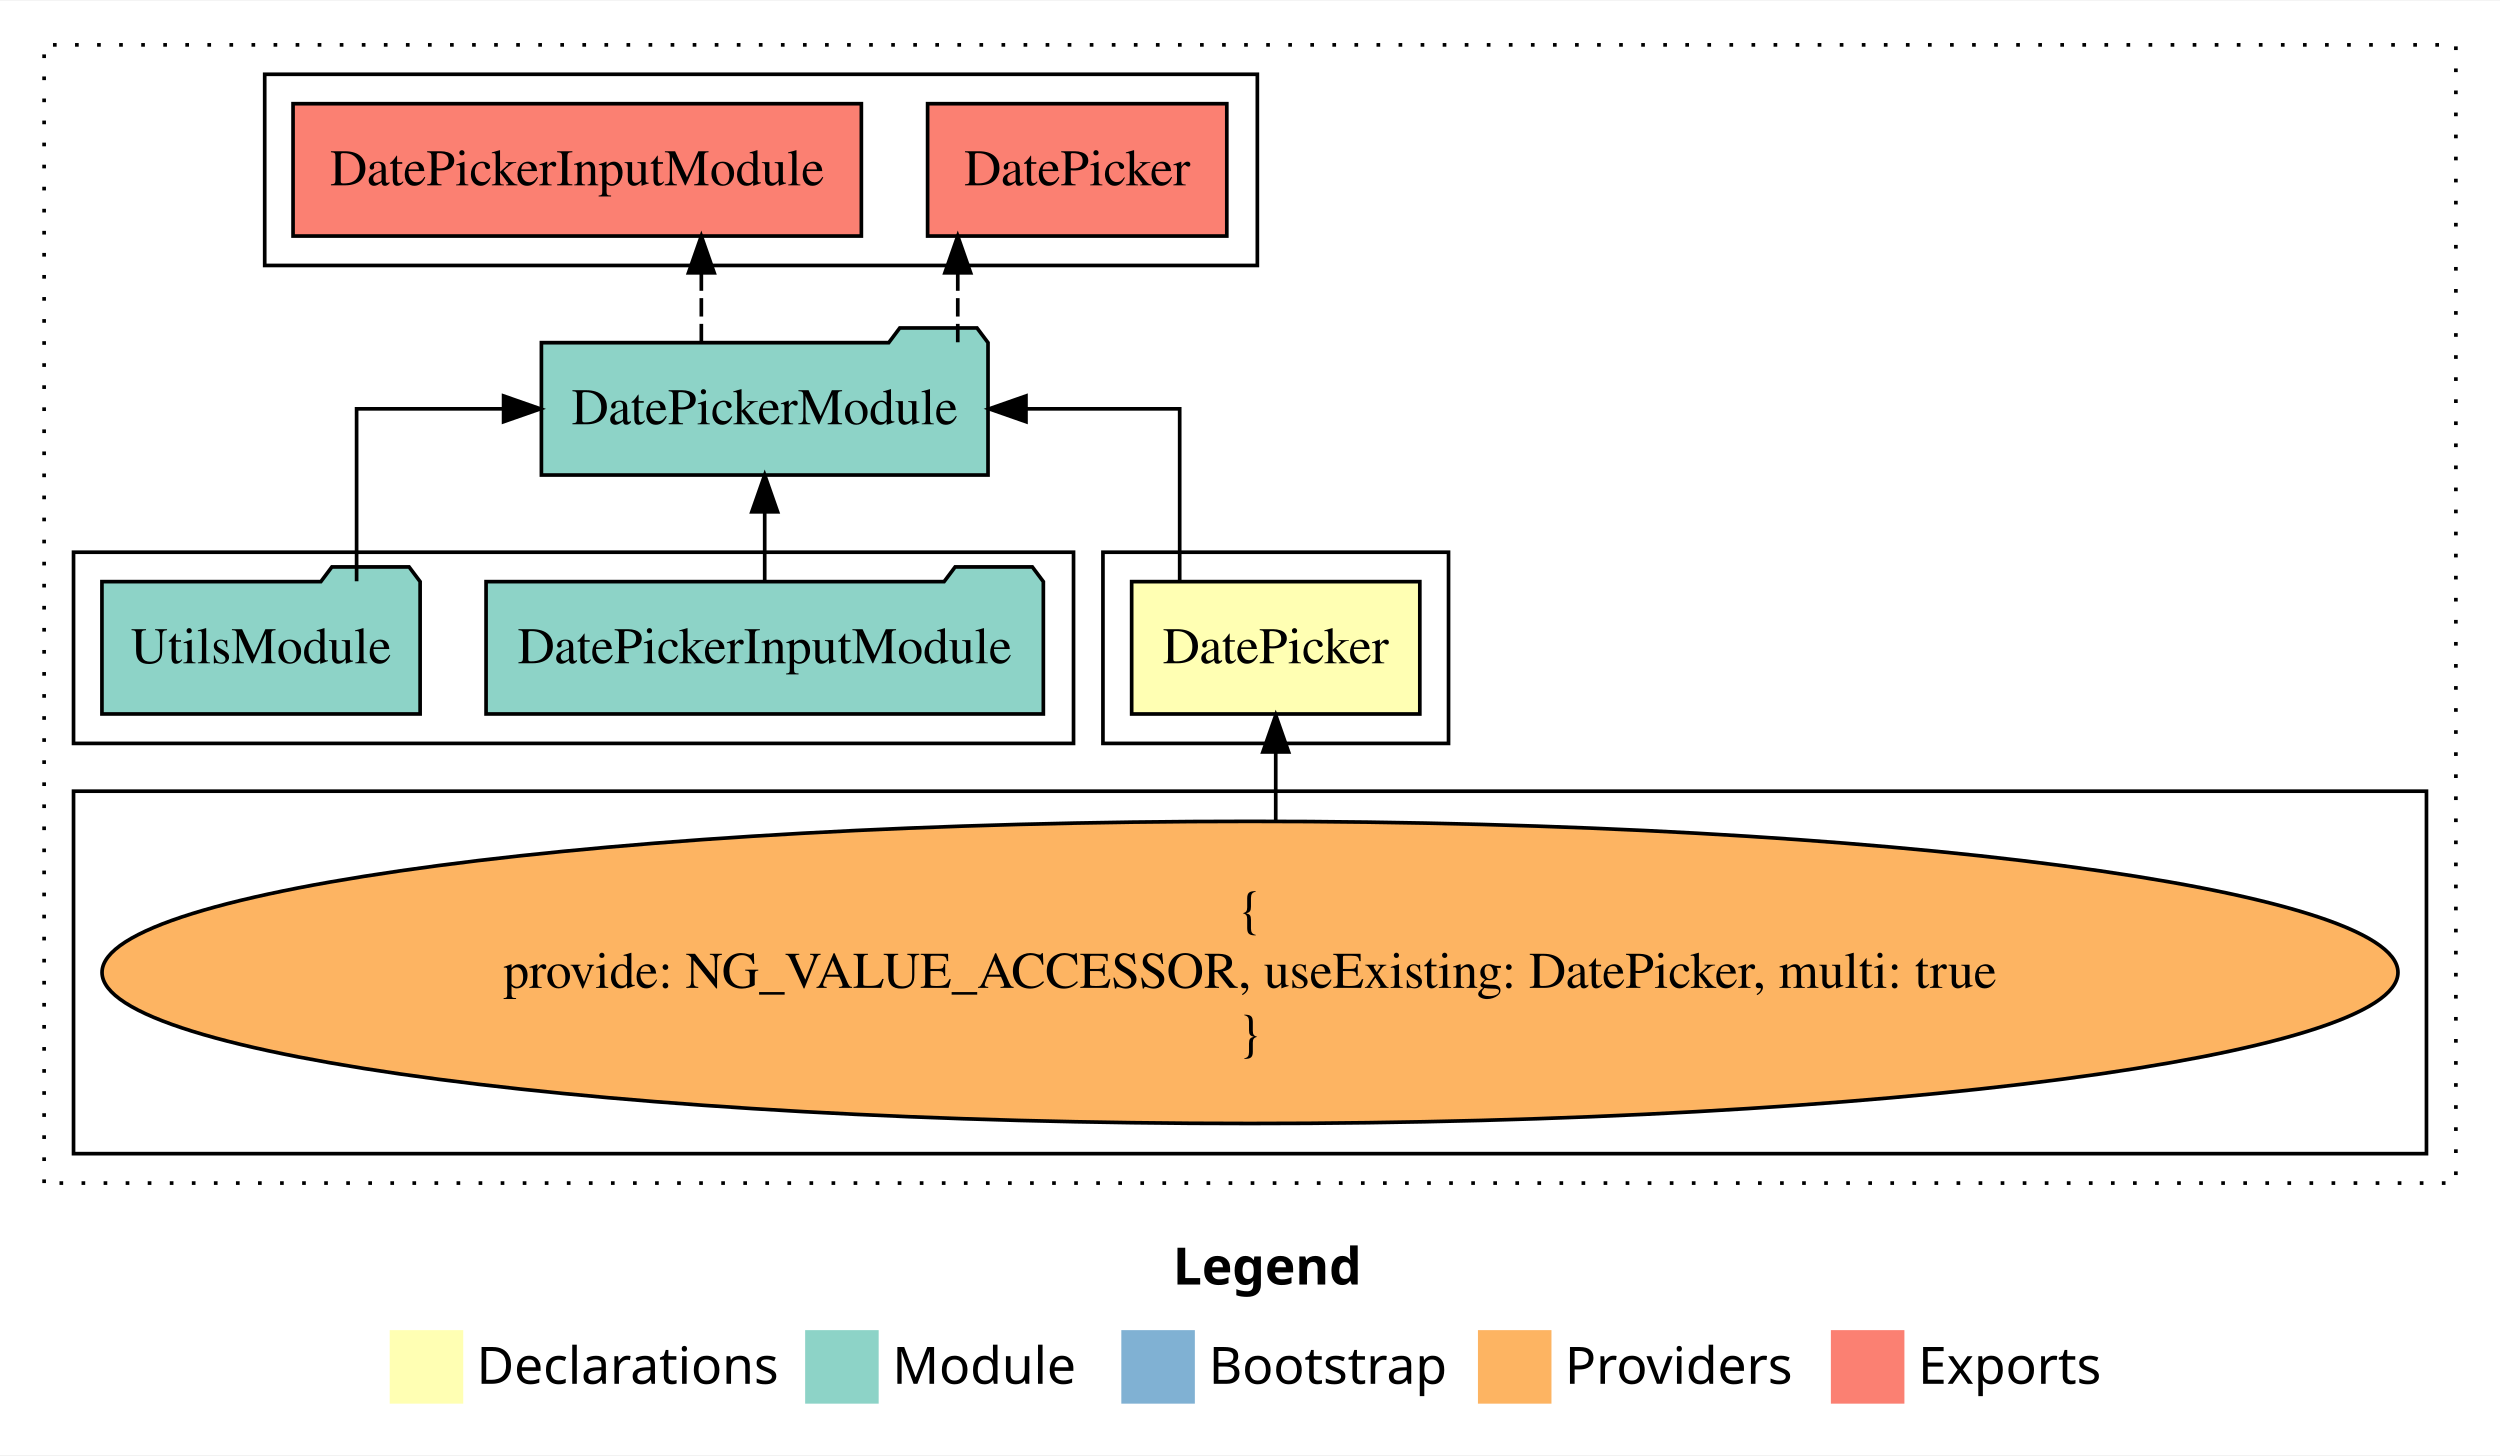
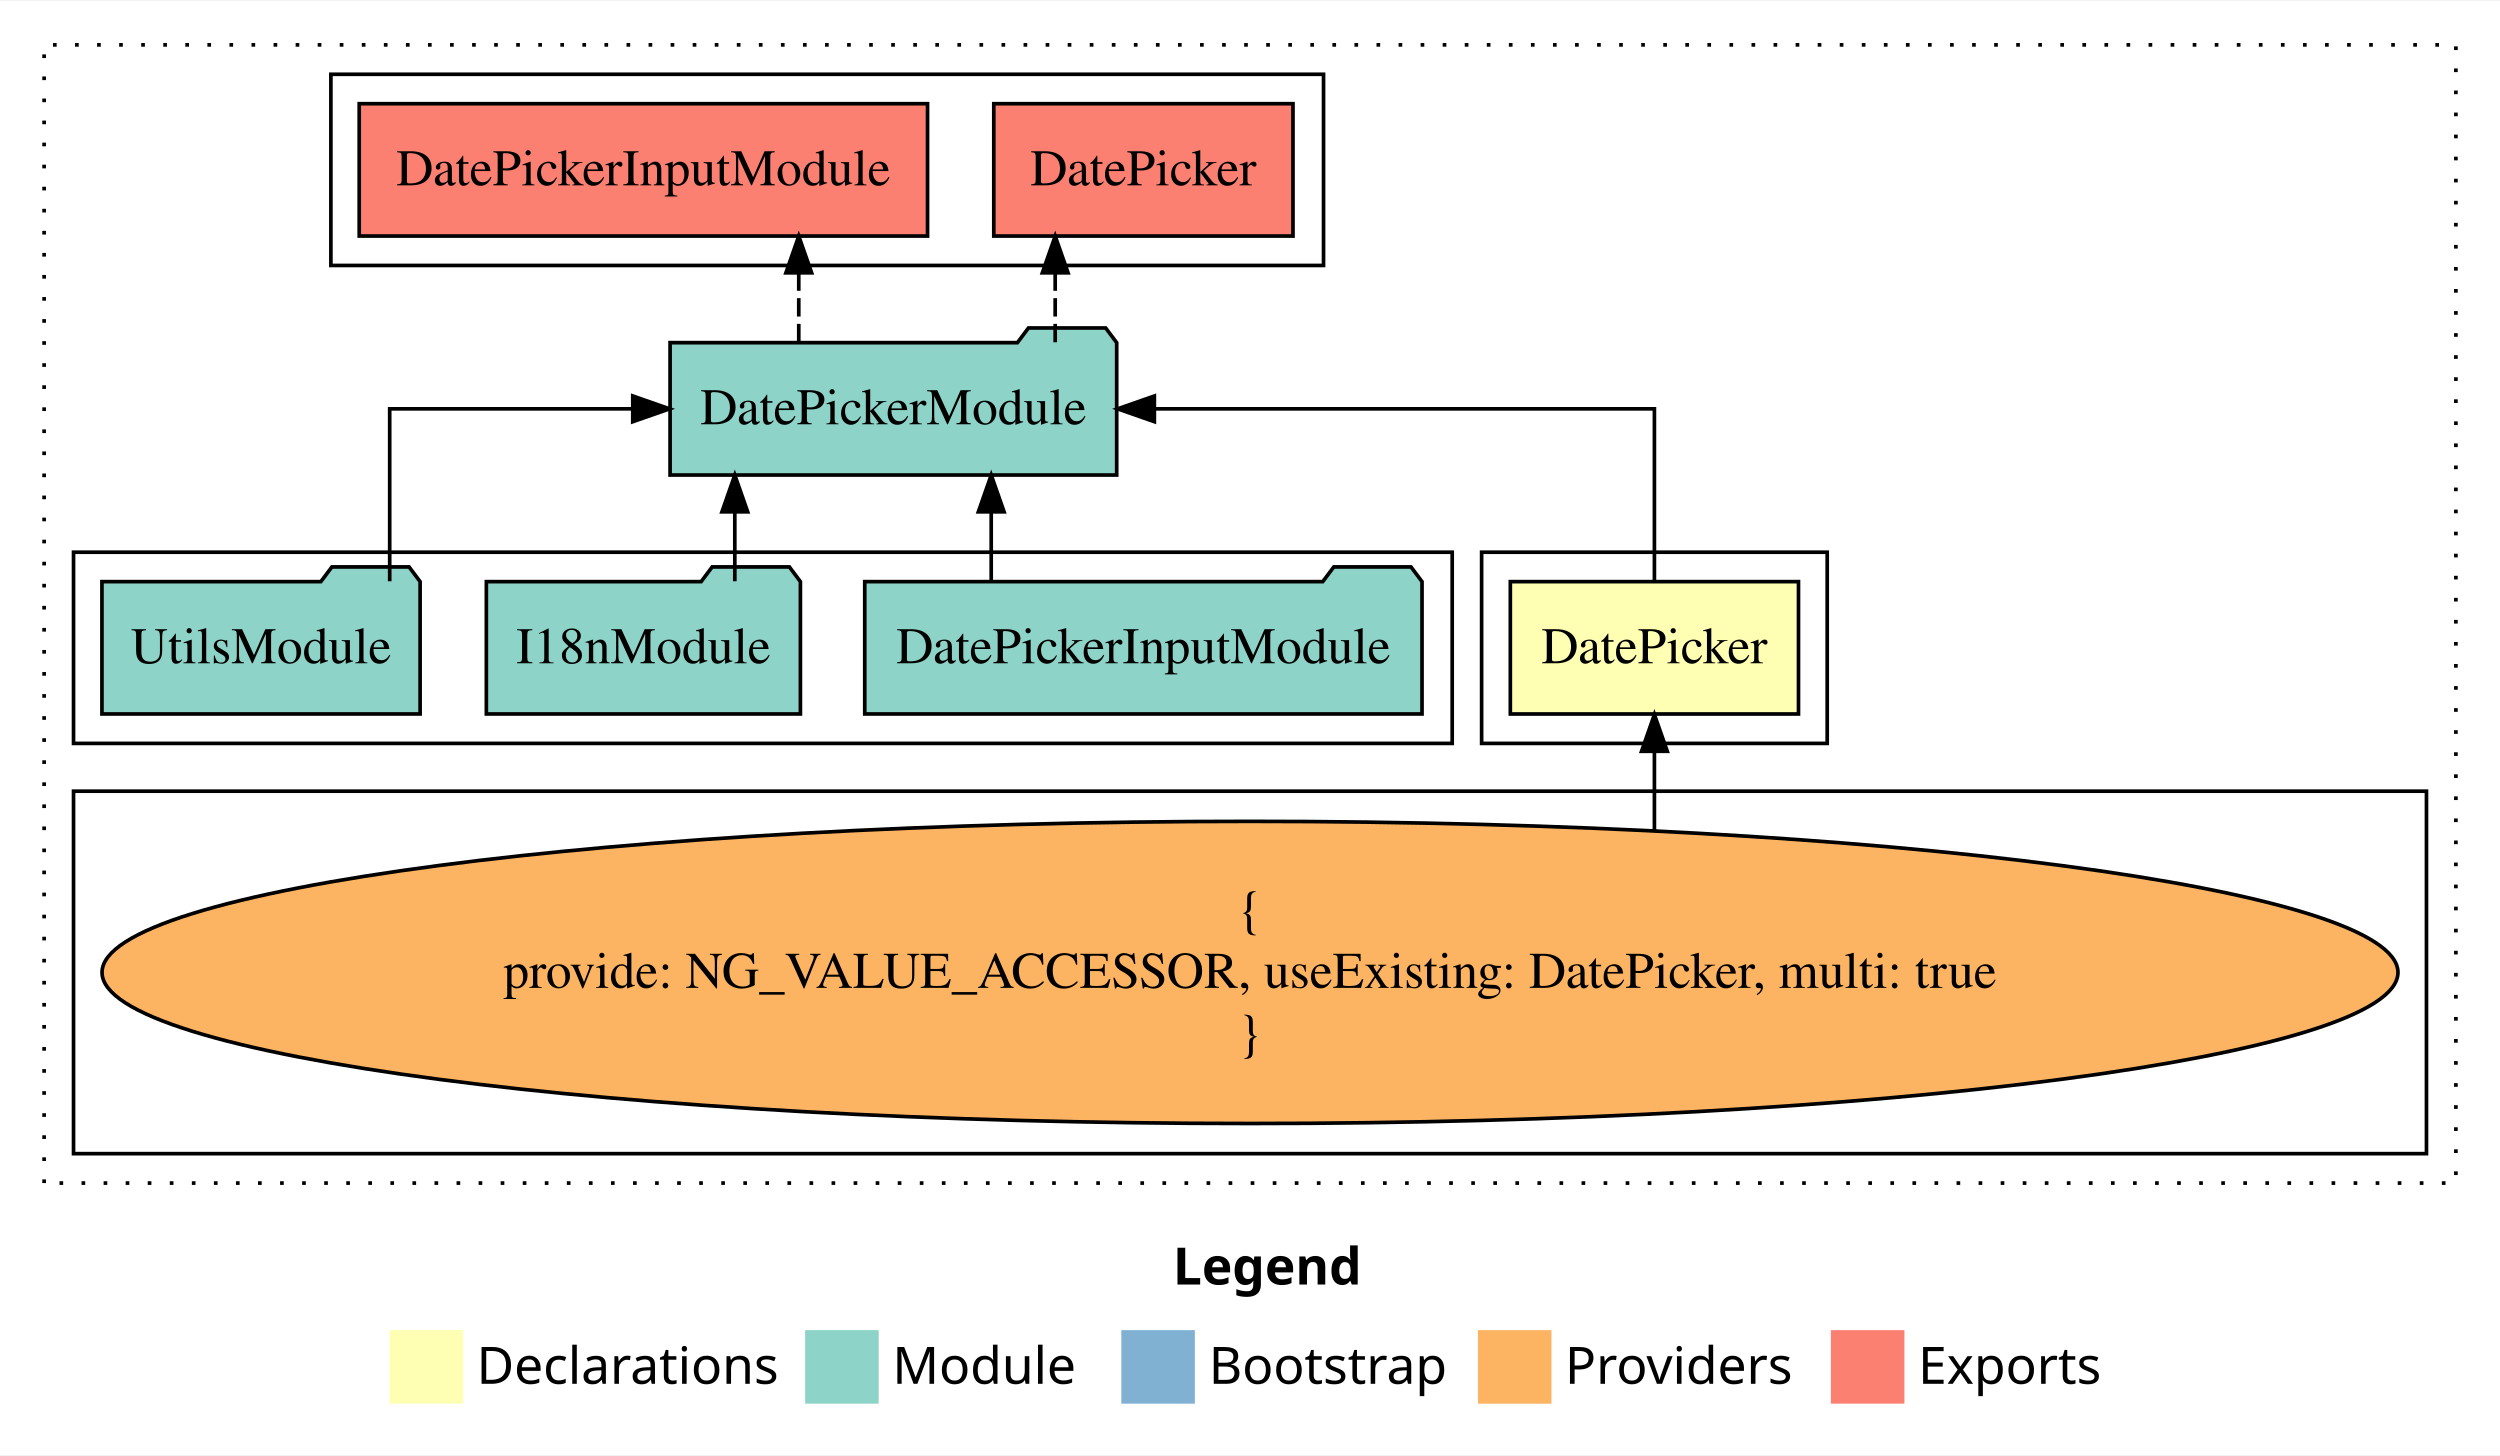
<svg xmlns="http://www.w3.org/2000/svg" width="680pt" height="396pt" viewBox="0.00 0.00 680.00 395.59">
  <g id="graph0" class="graph" transform="scale(1 1) rotate(0) translate(4 391.5901)">
    <polygon fill="#ffffff" stroke="transparent" points="-4,4 -4,-391.59 676,-391.59 676,4 -4,4" />
    <text text-anchor="start" x="315.009" y="-42.4" font-family="sans-serif" font-weight="bold" font-size="14.00" fill="#000000">Legend</text>
    <polygon fill="#ffffb3" stroke="transparent" points="102,-10 102,-30 122,-30 122,-10 102,-10" />
    <text text-anchor="start" x="125.629" y="-15.4" font-family="sans-serif" font-size="14.00" fill="#000000">  Declarations</text>
    <polygon fill="#8dd3c7" stroke="transparent" points="215,-10 215,-30 235,-30 235,-10 215,-10" />
    <text text-anchor="start" x="238.725" y="-15.4" font-family="sans-serif" font-size="14.00" fill="#000000">  Module</text>
    <polygon fill="#80b1d3" stroke="transparent" points="301,-10 301,-30 321,-30 321,-10 301,-10" />
    <text text-anchor="start" x="324.781" y="-15.4" font-family="sans-serif" font-size="14.00" fill="#000000">  Bootstrap</text>
    <polygon fill="#fdb462" stroke="transparent" points="398,-10 398,-30 418,-30 418,-10 398,-10" />
    <text text-anchor="start" x="421.673" y="-15.4" font-family="sans-serif" font-size="14.00" fill="#000000">  Providers</text>
    <polygon fill="#fb8072" stroke="transparent" points="494,-10 494,-30 514,-30 514,-10 494,-10" />
    <text text-anchor="start" x="517.726" y="-15.4" font-family="sans-serif" font-size="14.00" fill="#000000">  Exports</text>
    <g id="clust1" class="cluster">
      <polygon fill="none" stroke="#000000" stroke-dasharray="1,5" points="8,-70 8,-379.59 664,-379.59 664,-70 8,-70" />
    </g>
    <g id="clust2" class="cluster">
-       <polygon fill="none" stroke="#000000" points="296,-189.59 296,-241.59 390,-241.59 390,-189.59 296,-189.59" />
+       <polygon fill="none" stroke="#000000" points="399,-189.59 399,-241.59 493,-241.59 493,-189.59 399,-189.59" />
    </g>
    <g id="clust3" class="cluster">
      <polygon fill="none" stroke="#000000" points="16,-78 16,-176.59 656,-176.59 656,-78 16,-78" />
    </g>
    <g id="clust4" class="cluster">
-       <polygon fill="none" stroke="#000000" points="16,-189.59 16,-241.59 288,-241.59 288,-189.59 16,-189.59" />
+       <polygon fill="none" stroke="#000000" points="16,-189.59 16,-241.59 391,-241.59 391,-189.59 16,-189.59" />
    </g>
    <g id="clust5" class="cluster">
-       <polygon fill="none" stroke="#000000" points="68,-319.59 68,-371.59 338,-371.59 338,-319.59 68,-319.59" />
+       <polygon fill="none" stroke="#000000" points="86,-319.59 86,-371.59 356,-371.59 356,-319.59 86,-319.59" />
    </g>
    <g id="node1" class="node">
-       <polygon fill="#ffffb3" stroke="#000000" points="382.19,-233.59 303.81,-233.59 303.81,-197.59 382.19,-197.59 382.19,-233.59" />
-       <text text-anchor="middle" x="343" y="-211.39" font-family="Times,serif" font-size="14.00" fill="#000000">DatePicker</text>
+       <polygon fill="#ffffb3" stroke="#000000" points="485.19,-233.59 406.81,-233.59 406.81,-197.59 485.19,-197.59 485.19,-233.59" />
+       <text text-anchor="middle" x="446" y="-211.39" font-family="Times,serif" font-size="14.00" fill="#000000">DatePicker</text>
    </g>
    <g id="node2" class="node">
-       <polygon fill="#8dd3c7" stroke="#000000" points="264.74,-298.59 261.74,-302.59 240.739,-302.59 237.739,-298.59 143.261,-298.59 143.261,-262.59 264.74,-262.59 264.74,-298.59" />
-       <text text-anchor="middle" x="204" y="-276.39" font-family="Times,serif" font-size="14.00" fill="#000000">DatePickerModule</text>
+       <polygon fill="#8dd3c7" stroke="#000000" points="299.74,-298.59 296.74,-302.59 275.74,-302.59 272.74,-298.59 178.261,-298.59 178.261,-262.59 299.74,-262.59 299.74,-298.59" />
+       <text text-anchor="middle" x="239" y="-276.39" font-family="Times,serif" font-size="14.00" fill="#000000">DatePickerModule</text>
    </g>
    <g id="edge1" class="edge">
-       <path fill="none" stroke="#000000" d="M316.875,-233.696C316.875,-252.929 316.875,-280.59 316.875,-280.59 316.875,-280.59 275.062,-280.59 275.062,-280.59" />
-       <polygon fill="#000000" stroke="#000000" points="275.063,-277.09 265.062,-280.59 275.062,-284.09 275.063,-277.09" />
-     </g>
-     <g id="node6" class="node">
-       <polygon fill="#fb8072" stroke="#000000" points="329.69,-363.59 248.31,-363.59 248.31,-327.59 329.69,-327.59 329.69,-363.59" />
-       <text text-anchor="middle" x="289" y="-341.39" font-family="Times,serif" font-size="14.00" fill="#000000">DatePicker </text>
-     </g>
-     <g id="edge5" class="edge">
-       <path fill="none" stroke="#000000" stroke-dasharray="5,2" d="M256.512,-298.696C256.512,-298.696 256.512,-317.581 256.512,-317.581" />
-       <polygon fill="#000000" stroke="#000000" points="253.012,-317.581 256.512,-327.581 260.012,-317.581 253.012,-317.581" />
+       <path fill="none" stroke="#000000" d="M446,-233.696C446,-252.929 446,-280.59 446,-280.59 446,-280.59 309.987,-280.59 309.987,-280.59" />
+       <polygon fill="#000000" stroke="#000000" points="309.987,-277.09 299.987,-280.59 309.987,-284.09 309.987,-277.09" />
    </g>
    <g id="node7" class="node">
-       <polygon fill="#fb8072" stroke="#000000" points="230.291,-363.59 75.71,-363.59 75.71,-327.59 230.291,-327.59 230.291,-363.59" />
-       <text text-anchor="middle" x="153" y="-341.39" font-family="Times,serif" font-size="14.00" fill="#000000">DatePickerInputModule </text>
+       <polygon fill="#fb8072" stroke="#000000" points="347.69,-363.59 266.31,-363.59 266.31,-327.59 347.69,-327.59 347.69,-363.59" />
+       <text text-anchor="middle" x="307" y="-341.39" font-family="Times,serif" font-size="14.00" fill="#000000">DatePicker </text>
    </g>
    <g id="edge6" class="edge">
-       <path fill="none" stroke="#000000" stroke-dasharray="5,2" d="M186.763,-298.696C186.763,-298.696 186.763,-317.581 186.763,-317.581" />
-       <polygon fill="#000000" stroke="#000000" points="183.263,-317.581 186.763,-327.581 190.263,-317.581 183.263,-317.581" />
+       <path fill="none" stroke="#000000" stroke-dasharray="5,2" d="M283.012,-298.696C283.012,-298.696 283.012,-317.581 283.012,-317.581" />
+       <polygon fill="#000000" stroke="#000000" points="279.512,-317.581 283.012,-327.581 286.512,-317.581 279.512,-317.581" />
+     </g>
+     <g id="node8" class="node">
+       <polygon fill="#fb8072" stroke="#000000" points="248.291,-363.59 93.71,-363.59 93.71,-327.59 248.291,-327.59 248.291,-363.59" />
+       <text text-anchor="middle" x="171" y="-341.39" font-family="Times,serif" font-size="14.00" fill="#000000">DatePickerInputModule </text>
+     </g>
+     <g id="edge7" class="edge">
+       <path fill="none" stroke="#000000" stroke-dasharray="5,2" d="M213.263,-298.696C213.263,-298.696 213.263,-317.581 213.263,-317.581" />
+       <polygon fill="#000000" stroke="#000000" points="209.763,-317.581 213.263,-327.581 216.763,-317.581 209.763,-317.581" />
    </g>
    <g id="node3" class="node">
      <ellipse fill="#fdb462" stroke="#000000" cx="336" cy="-127.295" rx="312.246" ry="41.091" />
      <text text-anchor="middle" x="336" y="-139.895" font-family="Times,serif" font-size="14.00" fill="#000000">{</text>
      <text text-anchor="middle" x="336" y="-123.095" font-family="Times,serif" font-size="14.00" fill="#000000">    provide: NG_VALUE_ACCESSOR, useExisting: DatePicker, multi: true</text>
      <text text-anchor="middle" x="336" y="-106.295" font-family="Times,serif" font-size="14.00" fill="#000000">}</text>
    </g>
    <g id="edge2" class="edge">
-       <path fill="none" stroke="#000000" d="M343,-168.599C343,-168.599 343,-187.255 343,-187.255" />
-       <polygon fill="#000000" stroke="#000000" points="339.5,-187.255 343,-197.255 346.5,-187.255 339.5,-187.255" />
+       <path fill="none" stroke="#000000" d="M446,-166.023C446,-166.023 446,-187.441 446,-187.441" />
+       <polygon fill="#000000" stroke="#000000" points="442.5,-187.441 446,-197.441 449.5,-187.441 442.5,-187.441" />
    </g>
    <g id="node4" class="node">
-       <polygon fill="#8dd3c7" stroke="#000000" points="279.791,-233.59 276.791,-237.59 255.791,-237.59 252.791,-233.59 128.209,-233.59 128.209,-197.59 279.791,-197.59 279.791,-233.59" />
-       <text text-anchor="middle" x="204" y="-211.39" font-family="Times,serif" font-size="14.00" fill="#000000">DatePickerInputModule</text>
+       <polygon fill="#8dd3c7" stroke="#000000" points="382.791,-233.59 379.791,-237.59 358.791,-237.59 355.791,-233.59 231.209,-233.59 231.209,-197.59 382.791,-197.59 382.791,-233.59" />
+       <text text-anchor="middle" x="307" y="-211.39" font-family="Times,serif" font-size="14.00" fill="#000000">DatePickerInputModule</text>
    </g>
    <g id="edge3" class="edge">
-       <path fill="none" stroke="#000000" d="M204,-233.696C204,-233.696 204,-252.581 204,-252.581" />
-       <polygon fill="#000000" stroke="#000000" points="200.5,-252.581 204,-262.581 207.5,-252.581 200.5,-252.581" />
+       <path fill="none" stroke="#000000" d="M265.612,-233.696C265.612,-233.696 265.612,-252.581 265.612,-252.581" />
+       <polygon fill="#000000" stroke="#000000" points="262.112,-252.581 265.612,-262.581 269.112,-252.581 262.112,-252.581" />
    </g>
    <g id="node5" class="node">
+       <polygon fill="#8dd3c7" stroke="#000000" points="213.711,-233.59 210.711,-237.59 189.711,-237.59 186.711,-233.59 128.289,-233.59 128.289,-197.59 213.711,-197.59 213.711,-233.59" />
+       <text text-anchor="middle" x="171" y="-211.39" font-family="Times,serif" font-size="14.00" fill="#000000">I18nModule</text>
+     </g>
+     <g id="edge4" class="edge">
+       <path fill="none" stroke="#000000" d="M195.868,-233.696C195.868,-233.696 195.868,-252.581 195.868,-252.581" />
+       <polygon fill="#000000" stroke="#000000" points="192.368,-252.581 195.868,-262.581 199.368,-252.581 192.368,-252.581" />
+     </g>
+     <g id="node6" class="node">
      <polygon fill="#8dd3c7" stroke="#000000" points="110.273,-233.59 107.273,-237.59 86.273,-237.59 83.273,-233.59 23.727,-233.59 23.727,-197.59 110.273,-197.59 110.273,-233.59" />
      <text text-anchor="middle" x="67" y="-211.39" font-family="Times,serif" font-size="14.00" fill="#000000">UtilsModule</text>
    </g>
-     <g id="edge4" class="edge">
-       <path fill="none" stroke="#000000" d="M92.996,-233.696C92.996,-252.929 92.996,-280.59 92.996,-280.59 92.996,-280.59 132.977,-280.59 132.977,-280.59" />
-       <polygon fill="#000000" stroke="#000000" points="132.977,-284.09 142.977,-280.59 132.977,-277.09 132.977,-284.09" />
+     <g id="edge5" class="edge">
+       <path fill="none" stroke="#000000" d="M101.996,-233.696C101.996,-252.929 101.996,-280.59 101.996,-280.59 101.996,-280.59 168.11,-280.59 168.11,-280.59" />
+       <polygon fill="#000000" stroke="#000000" points="168.11,-284.09 178.11,-280.59 168.11,-277.09 168.11,-284.09" />
    </g>
  </g>
</svg>
